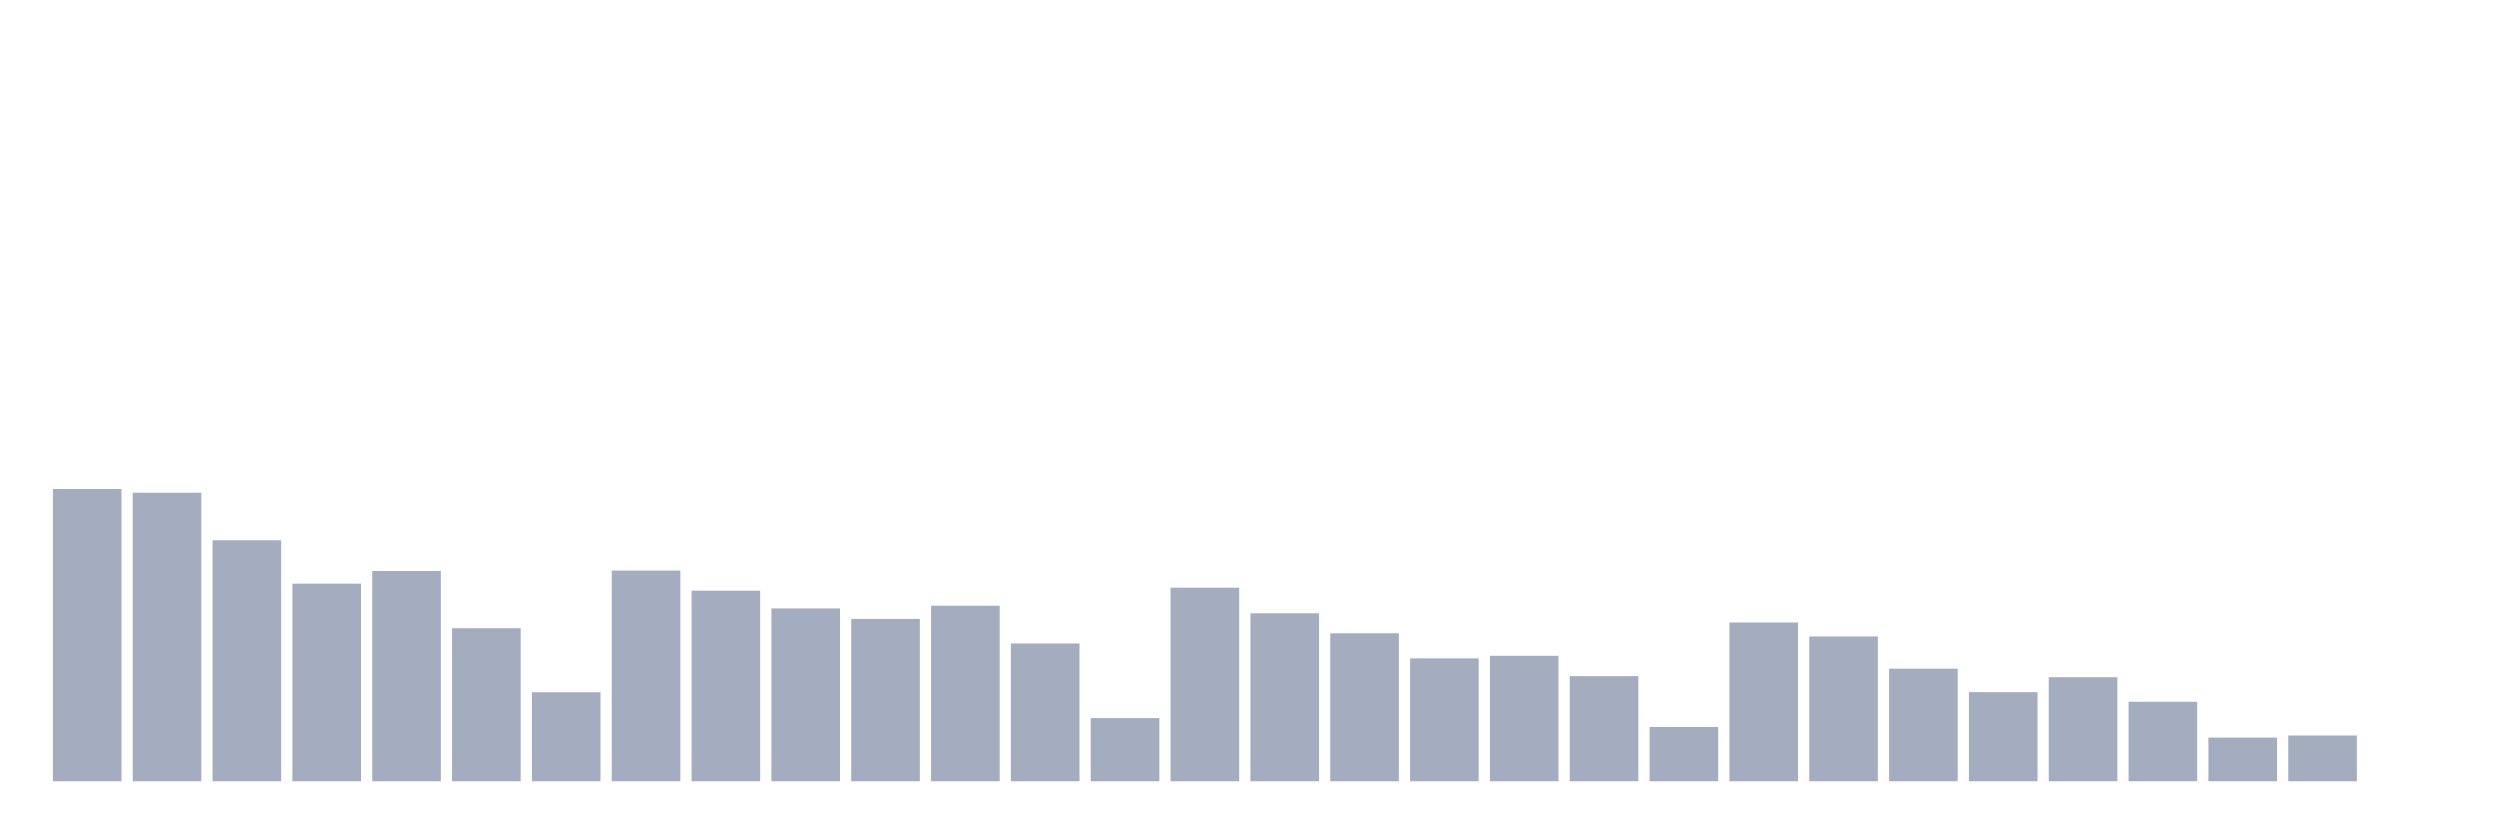
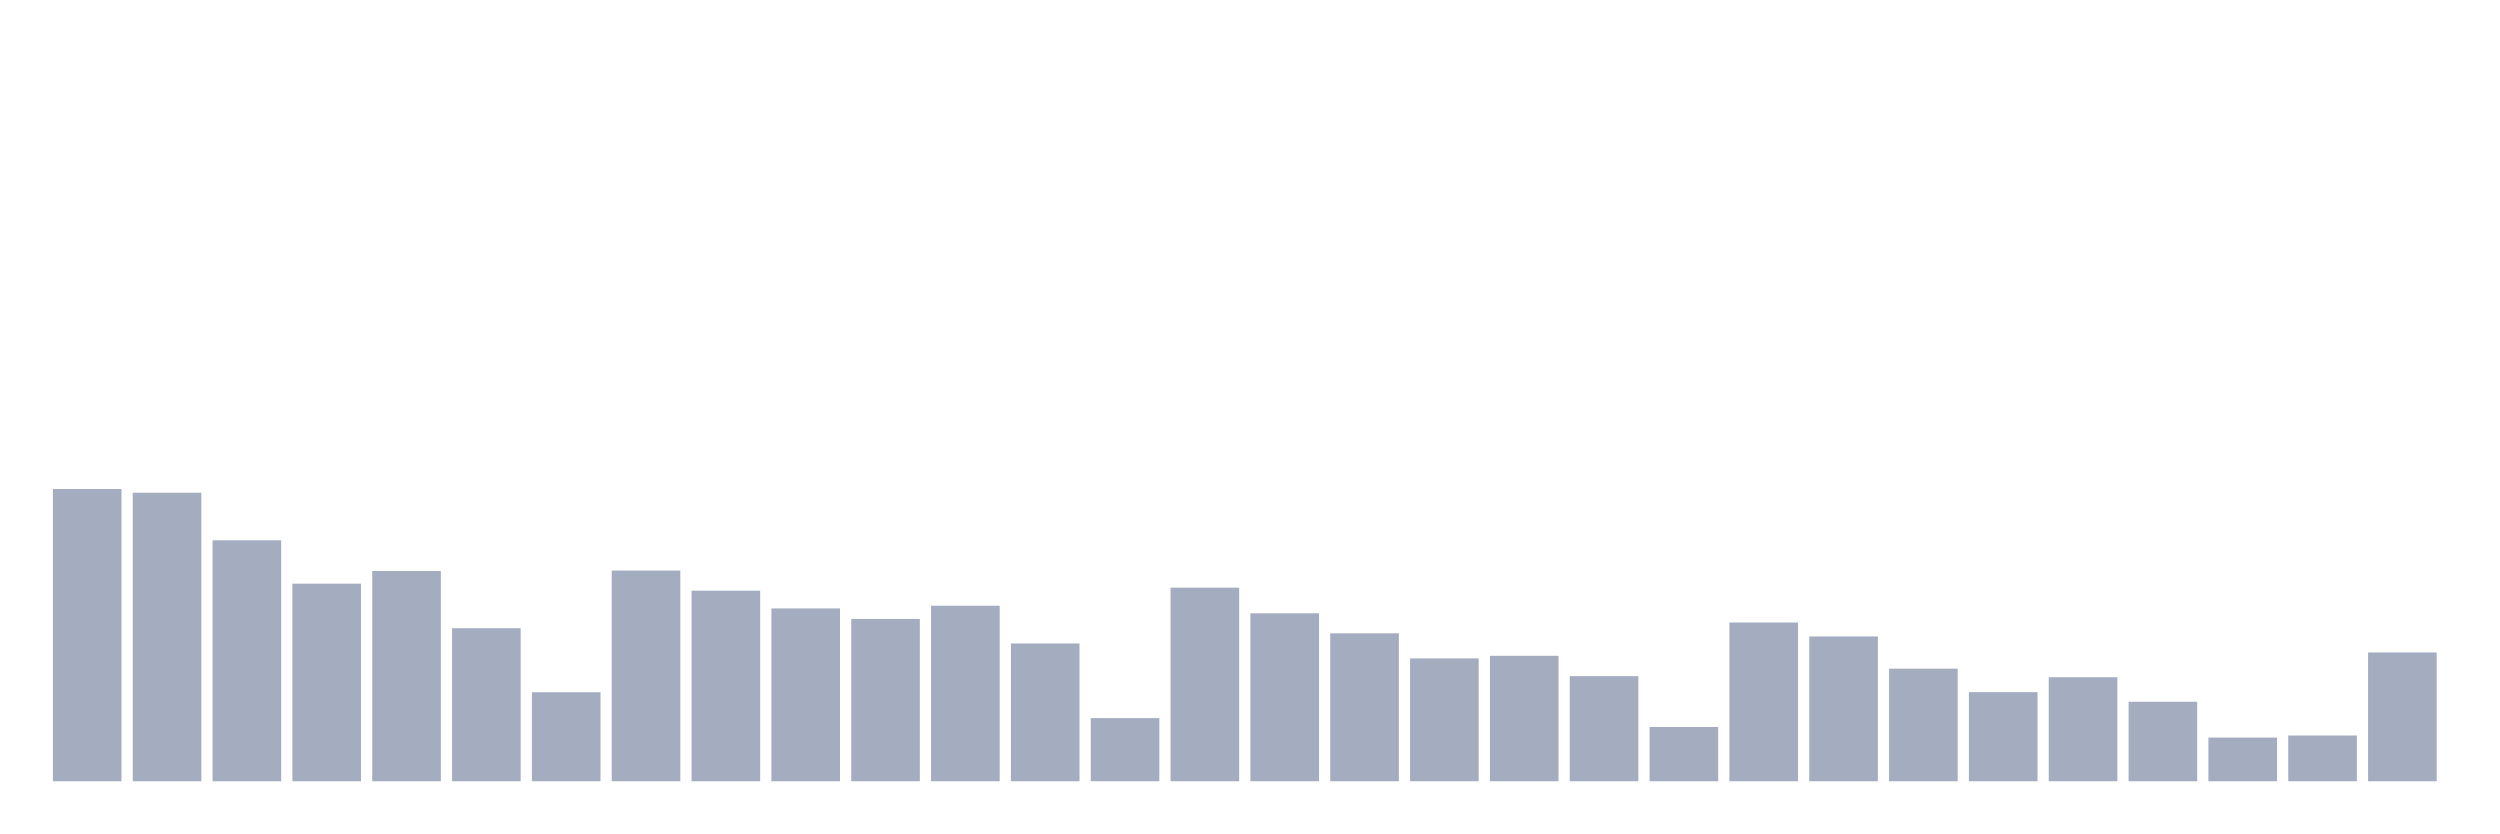
<svg xmlns="http://www.w3.org/2000/svg" viewBox="0 0 480 160">
  <g transform="translate(10,10)">
    <rect class="bar" x="0.153" width="13.175" y="83.892" height="56.108" fill="rgb(164,173,192)" />
    <rect class="bar" x="15.482" width="13.175" y="84.598" height="55.402" fill="rgb(164,173,192)" />
    <rect class="bar" x="30.81" width="13.175" y="93.735" height="46.265" fill="rgb(164,173,192)" />
    <rect class="bar" x="46.138" width="13.175" y="102.062" height="37.938" fill="rgb(164,173,192)" />
    <rect class="bar" x="61.466" width="13.175" y="99.632" height="40.368" fill="rgb(164,173,192)" />
    <rect class="bar" x="76.794" width="13.175" y="110.617" height="29.383" fill="rgb(164,173,192)" />
    <rect class="bar" x="92.123" width="13.175" y="122.91" height="17.09" fill="rgb(164,173,192)" />
    <rect class="bar" x="107.451" width="13.175" y="99.549" height="40.451" fill="rgb(164,173,192)" />
    <rect class="bar" x="122.779" width="13.175" y="103.411" height="36.589" fill="rgb(164,173,192)" />
    <rect class="bar" x="138.107" width="13.175" y="106.817" height="33.183" fill="rgb(164,173,192)" />
    <rect class="bar" x="153.436" width="13.175" y="108.831" height="31.169" fill="rgb(164,173,192)" />
    <rect class="bar" x="168.764" width="13.175" y="106.298" height="33.702" fill="rgb(164,173,192)" />
    <rect class="bar" x="184.092" width="13.175" y="113.545" height="26.455" fill="rgb(164,173,192)" />
    <rect class="bar" x="199.42" width="13.175" y="127.873" height="12.127" fill="rgb(164,173,192)" />
    <rect class="bar" x="214.748" width="13.175" y="102.83" height="37.17" fill="rgb(164,173,192)" />
    <rect class="bar" x="230.077" width="13.175" y="107.751" height="32.249" fill="rgb(164,173,192)" />
    <rect class="bar" x="245.405" width="13.175" y="111.593" height="28.407" fill="rgb(164,173,192)" />
    <rect class="bar" x="260.733" width="13.175" y="116.411" height="23.589" fill="rgb(164,173,192)" />
    <rect class="bar" x="276.061" width="13.175" y="115.912" height="24.088" fill="rgb(164,173,192)" />
    <rect class="bar" x="291.39" width="13.175" y="119.816" height="20.184" fill="rgb(164,173,192)" />
    <rect class="bar" x="306.718" width="13.175" y="129.576" height="10.424" fill="rgb(164,173,192)" />
    <rect class="bar" x="322.046" width="13.175" y="109.516" height="30.484" fill="rgb(164,173,192)" />
    <rect class="bar" x="337.374" width="13.175" y="112.195" height="27.805" fill="rgb(164,173,192)" />
    <rect class="bar" x="352.702" width="13.175" y="118.383" height="21.617" fill="rgb(164,173,192)" />
    <rect class="bar" x="368.031" width="13.175" y="122.889" height="17.111" fill="rgb(164,173,192)" />
    <rect class="bar" x="383.359" width="13.175" y="120.024" height="19.976" fill="rgb(164,173,192)" />
    <rect class="bar" x="398.687" width="13.175" y="124.737" height="15.263" fill="rgb(164,173,192)" />
    <rect class="bar" x="414.015" width="13.175" y="131.611" height="8.389" fill="rgb(164,173,192)" />
    <rect class="bar" x="429.344" width="13.175" y="131.216" height="8.784" fill="rgb(164,173,192)" />
-     <rect class="bar" x="444.672" width="13.175" y="140" height="0" fill="rgb(164,173,192)" />
+     <rect class="bar" x="444.672" width="13.175" y="115.268" height="24.732" fill="rgb(164,173,192)" />
  </g>
</svg>
